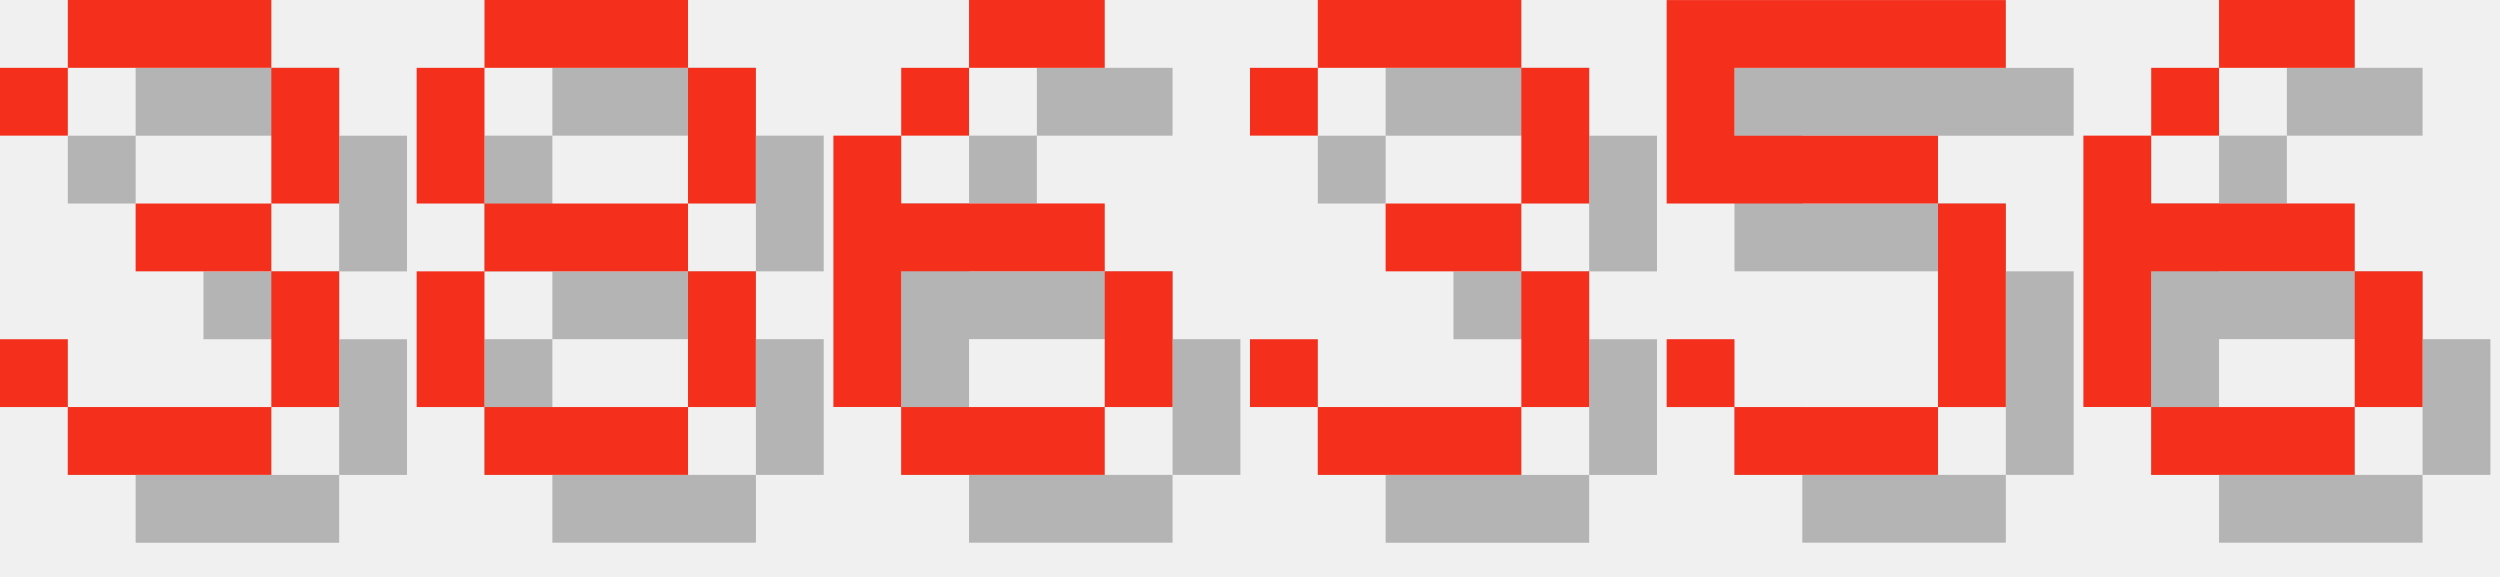
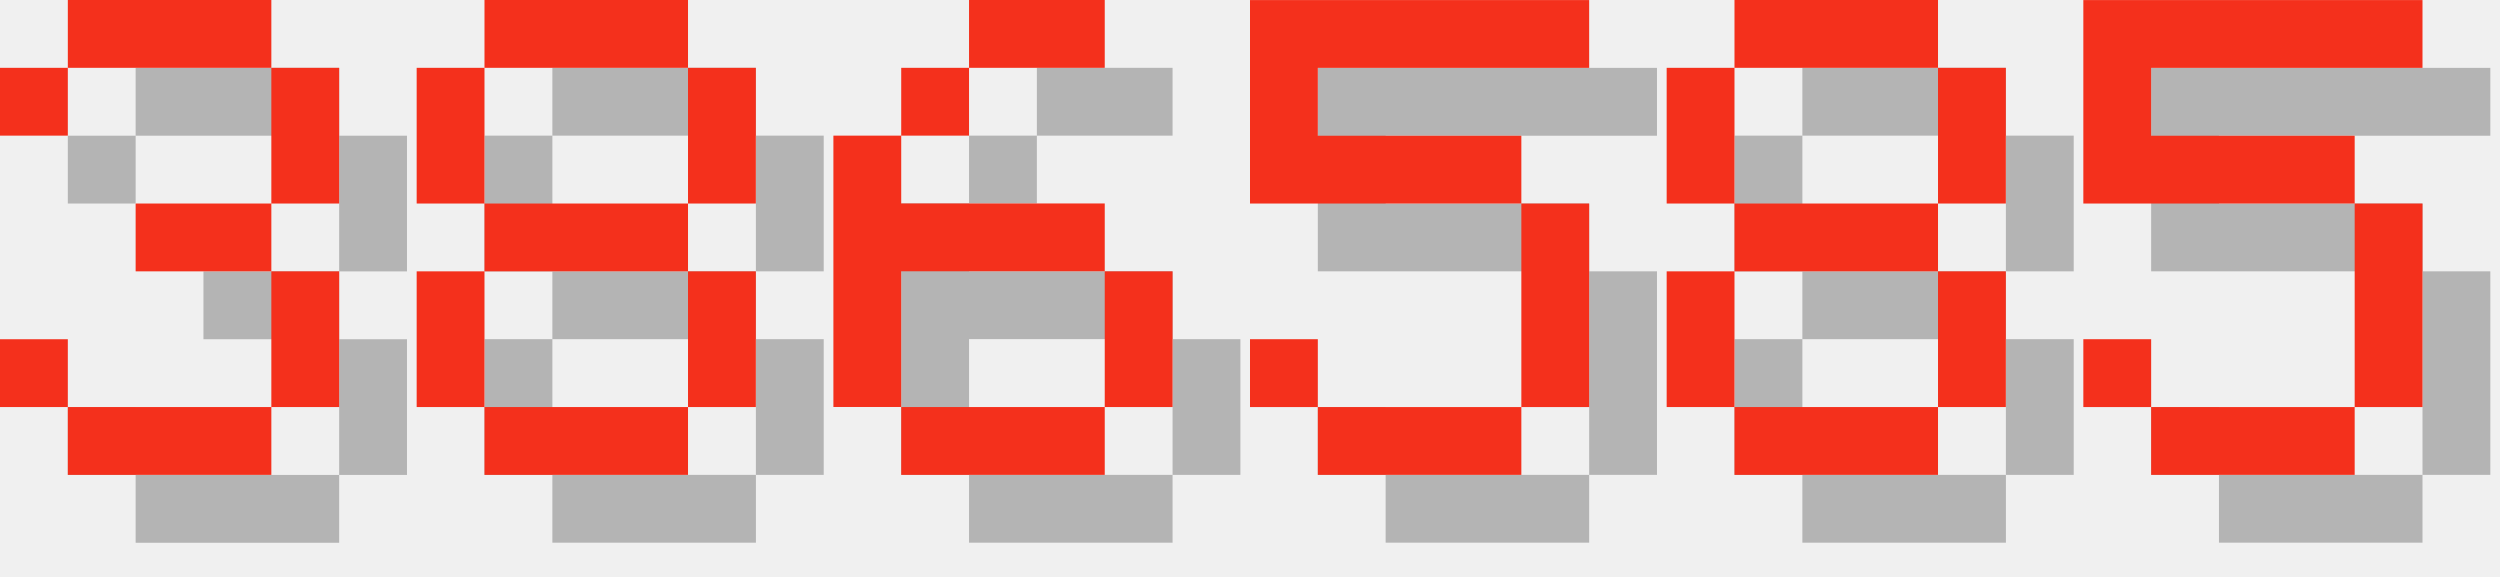
<svg xmlns="http://www.w3.org/2000/svg" version="1.1" width="156.0" height="36">
  <style>
        .text-foreground {
            fill: #F4301C;
        }
        .text-shadow {
            fill: #000000;
            fill-opacity: 0.25;
        }
    </style>
  <g class="digit" id="digit_3" transform="translate(0.0, 0), scale(4)">
    <path id="digit_3_shadow" class="text-shadow" d="m1.058 2.117v1.058h1.058v-1.058h3.175v2.117h-2.117v1.058h2.117v2.117h-3.175v-1.058h-1.058v1.058h1.058v1.058h3.175v-1.058h1.058v-2.117h-1.058v-1.058h1.058v-2.117h-1.058v-1.058h-3.175v1.058h-1.058z" fill-opacity=".5" style="paint-order:stroke fill markers" />
    <path id="digit_3_fg" class="text-foreground" d="m0 1.058v1.058h1.058v-1.058h3.175v2.117h-2.117v1.058h2.117v2.117h-3.175v-1.058h-1.058v1.058h1.058v1.058h3.175v-1.058h1.058v-2.117h-1.058v-1.058h1.058v-2.117h-1.058v-1.058h-3.175v1.058h-1.058z" fill="#fff" style="paint-order:stroke fill markers" />
  </g>
  <g class="digit" id="digit_8" transform="translate(26.0, 0), scale(4)">
    <path id="digit_8_shadow" class="text-shadow" d="m2.117 1.058v1.058h3.175v-1.058h-3.175zm3.175 1.058v2.117h1.058v-2.117h-1.058zm0 2.117h-3.175v1.058h3.175v-1.058zm0 1.058v2.117h1.058v-2.117h-1.058zm0 2.117h-3.175v1.058h3.175v-1.058zm-3.175 0v-2.117h-1.058v2.117h1.058zm0-3.175v-2.117h-1.058v2.117h1.058z" fill-opacity=".5" style="paint-order:stroke fill markers" />
    <path id="digit_8_fg" class="text-foreground" d="m1.058 0v1.058h3.175v-1.058h-3.175zm3.175 1.058v2.117h1.058v-2.117h-1.058zm0 2.117h-3.175v1.058h3.175v-1.058zm0 1.058v2.117h1.058v-2.117h-1.058zm0 2.117h-3.175v1.058h3.175v-1.058zm-3.175 0v-2.117h-1.058v2.117h1.058zm0-3.175v-2.117h-1.058v2.117h1.058z" fill="#fff" style="paint-order:stroke fill markers" />
  </g>
  <g class="digit" id="digit_6" transform="translate(52.0, 0), scale(4)">
    <path id="digit_6_shadow" class="text-shadow" d="m3.175 1.058v1.058h2.117v-1.058h-2.117zm0 1.058h-1.058v1.058h1.058v-1.058zm-1.058 1.058h-1.058v4.233h1.058v-2.117h3.175v-1.058h-3.175v-1.058zm3.175 2.117v2.117h1.058v-2.117h-1.058zm0 2.117h-3.175v1.058h3.175v-1.058z" fill-opacity=".5" style="paint-order:stroke fill markers" />
    <path id="digit_6_fg" class="text-foreground" d="m2.117 0v1.058h2.117v-1.058h-2.117zm0 1.058h-1.058v1.058h1.058v-1.058zm-1.058 1.058h-1.058v4.233h1.058v-2.117h3.175v-1.058h-3.175v-1.058zm3.175 2.117v2.117h1.058v-2.117h-1.058zm0 2.117h-3.175v1.058h3.175v-1.058z" fill="#fff" style="paint-order:stroke fill markers" />
  </g>
-   <g class="digit" id="digit_3" transform="translate(78.0, 0), scale(4)">
-     <path id="digit_3_shadow" class="text-shadow" d="m1.058 2.117v1.058h1.058v-1.058h3.175v2.117h-2.117v1.058h2.117v2.117h-3.175v-1.058h-1.058v1.058h1.058v1.058h3.175v-1.058h1.058v-2.117h-1.058v-1.058h1.058v-2.117h-1.058v-1.058h-3.175v1.058h-1.058z" fill-opacity=".5" style="paint-order:stroke fill markers" />
-     <path id="digit_3_fg" class="text-foreground" d="m0 1.058v1.058h1.058v-1.058h3.175v2.117h-2.117v1.058h2.117v2.117h-3.175v-1.058h-1.058v1.058h1.058v1.058h3.175v-1.058h1.058v-2.117h-1.058v-1.058h1.058v-2.117h-1.058v-1.058h-3.175v1.058h-1.058z" fill="#fff" style="paint-order:stroke fill markers" />
-   </g>
-   <g class="digit" id="digit_5" transform="translate(104.0, 0), scale(4)">
+   <g class="digit" id="digit_5" transform="translate(78.0, 0), scale(4)">
    <path id="digit_5_shadow" class="text-shadow" d="m1.058 1.058v3.175h4.233v3.175h-3.175v-1.058h-1.058v1.058h1.058v1.058h3.175v-1.058h1.058v-3.175h-1.058v-1.058h-3.175v-1.058h4.233v-1.058h-5.292z" fill-opacity=".5" style="paint-order:stroke fill markers" />
    <path id="digit_5_fg" class="text-foreground" d="m0 0v3.175h4.233v3.175h-3.175v-1.058h-1.058v1.058h1.058v1.058h3.175v-1.058h1.058v-3.175h-1.058v-1.058h-3.175v-1.058h4.233v-1.058h-5.292z" fill="#fff" style="paint-order:stroke fill markers" />
  </g>
-   <g class="digit" id="digit_6" transform="translate(130.0, 0), scale(4)">
-     <path id="digit_6_shadow" class="text-shadow" d="m3.175 1.058v1.058h2.117v-1.058h-2.117zm0 1.058h-1.058v1.058h1.058v-1.058zm-1.058 1.058h-1.058v4.233h1.058v-2.117h3.175v-1.058h-3.175v-1.058zm3.175 2.117v2.117h1.058v-2.117h-1.058zm0 2.117h-3.175v1.058h3.175v-1.058z" fill-opacity=".5" style="paint-order:stroke fill markers" />
-     <path id="digit_6_fg" class="text-foreground" d="m2.117 0v1.058h2.117v-1.058h-2.117zm0 1.058h-1.058v1.058h1.058v-1.058zm-1.058 1.058h-1.058v4.233h1.058v-2.117h3.175v-1.058h-3.175v-1.058zm3.175 2.117v2.117h1.058v-2.117h-1.058zm0 2.117h-3.175v1.058h3.175v-1.058z" fill="#fff" style="paint-order:stroke fill markers" />
+   <g class="digit" id="digit_8" transform="translate(104.0, 0), scale(4)">
+     <path id="digit_8_shadow" class="text-shadow" d="m2.117 1.058v1.058h3.175v-1.058h-3.175zm3.175 1.058v2.117h1.058v-2.117h-1.058zm0 2.117h-3.175v1.058h3.175v-1.058zm0 1.058v2.117h1.058v-2.117h-1.058zm0 2.117h-3.175v1.058h3.175v-1.058zm-3.175 0v-2.117h-1.058v2.117h1.058zm0-3.175v-2.117h-1.058v2.117h1.058z" fill-opacity=".5" style="paint-order:stroke fill markers" />
+     <path id="digit_8_fg" class="text-foreground" d="m1.058 0v1.058h3.175v-1.058h-3.175zm3.175 1.058v2.117h1.058v-2.117h-1.058zm0 2.117h-3.175v1.058h3.175v-1.058zm0 1.058v2.117h1.058v-2.117h-1.058zm0 2.117h-3.175v1.058h3.175v-1.058zm-3.175 0v-2.117h-1.058v2.117h1.058zm0-3.175v-2.117h-1.058v2.117h1.058z" fill="#fff" style="paint-order:stroke fill markers" />
+   </g>
+   <g class="digit" id="digit_5" transform="translate(130.0, 0), scale(4)">
+     <path id="digit_5_shadow" class="text-shadow" d="m1.058 1.058v3.175h4.233v3.175h-3.175v-1.058h-1.058v1.058h1.058v1.058h3.175v-1.058h1.058v-3.175h-1.058v-1.058h-3.175v-1.058h4.233v-1.058h-5.292z" fill-opacity=".5" style="paint-order:stroke fill markers" />
+     <path id="digit_5_fg" class="text-foreground" d="m0 0v3.175h4.233v3.175h-3.175v-1.058h-1.058v1.058h1.058v1.058h3.175v-1.058h1.058v-3.175h-1.058v-1.058h-3.175v-1.058h4.233v-1.058h-5.292z" fill="#fff" style="paint-order:stroke fill markers" />
  </g>
</svg>
